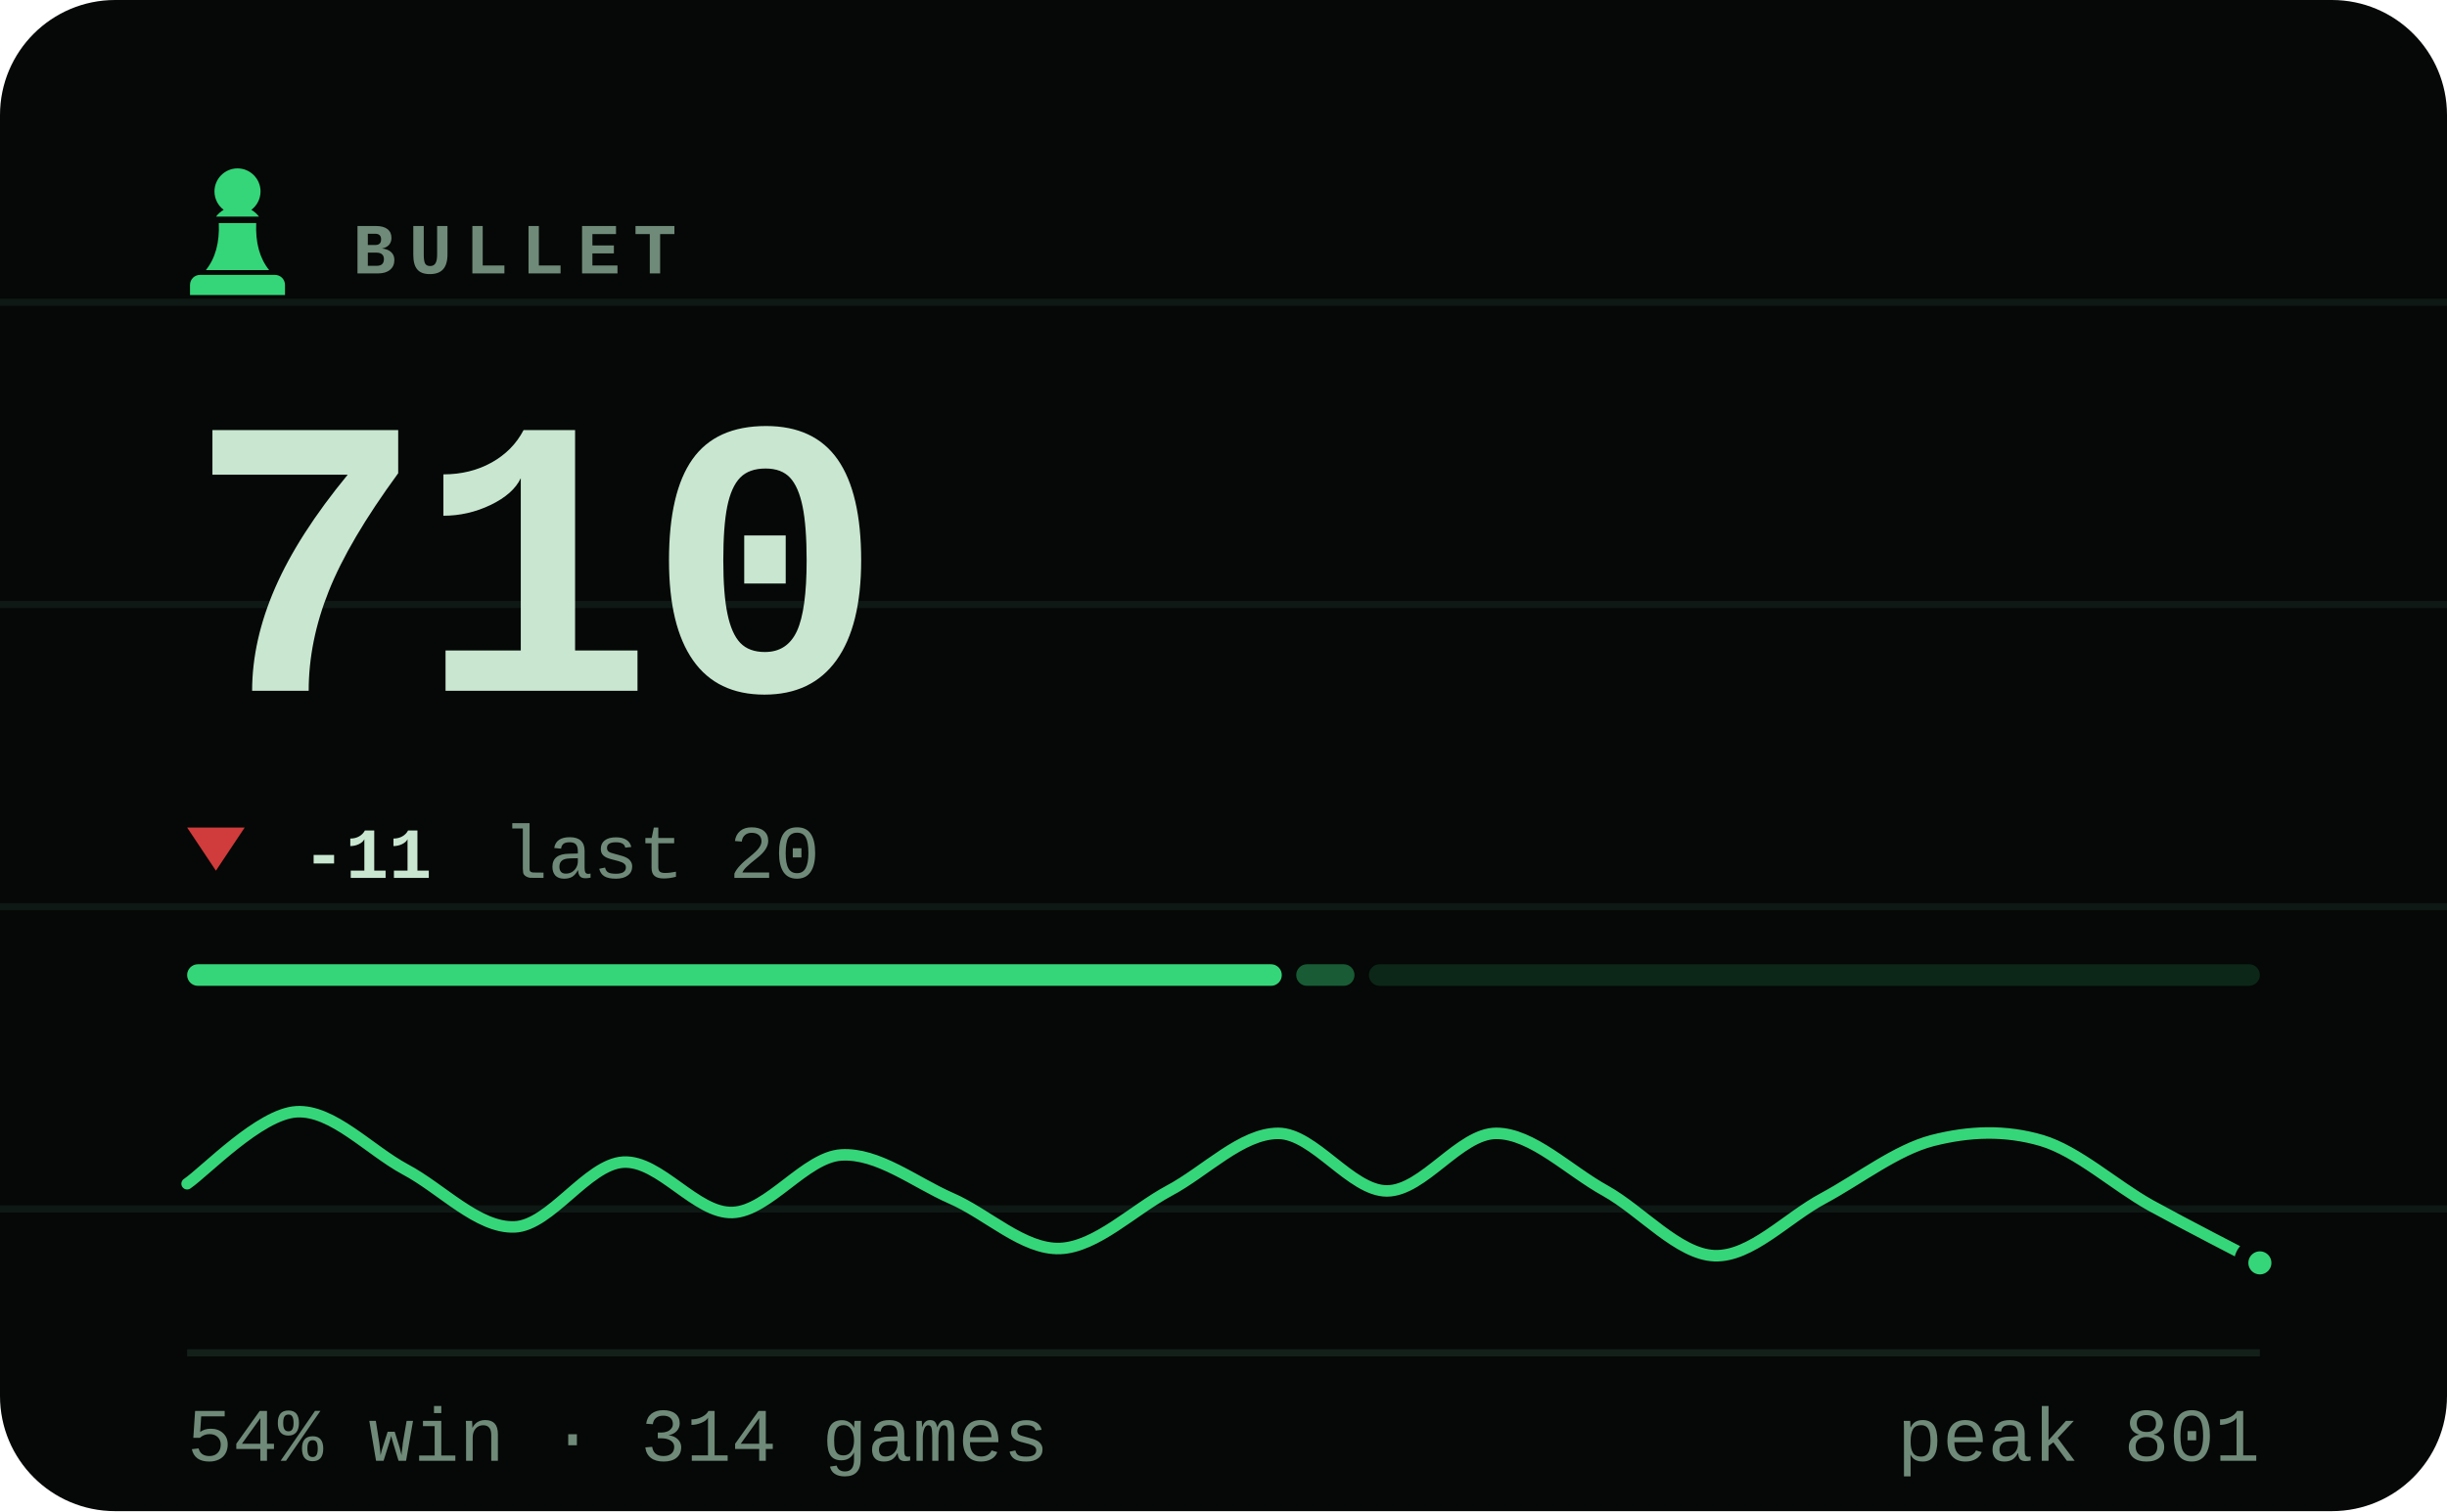
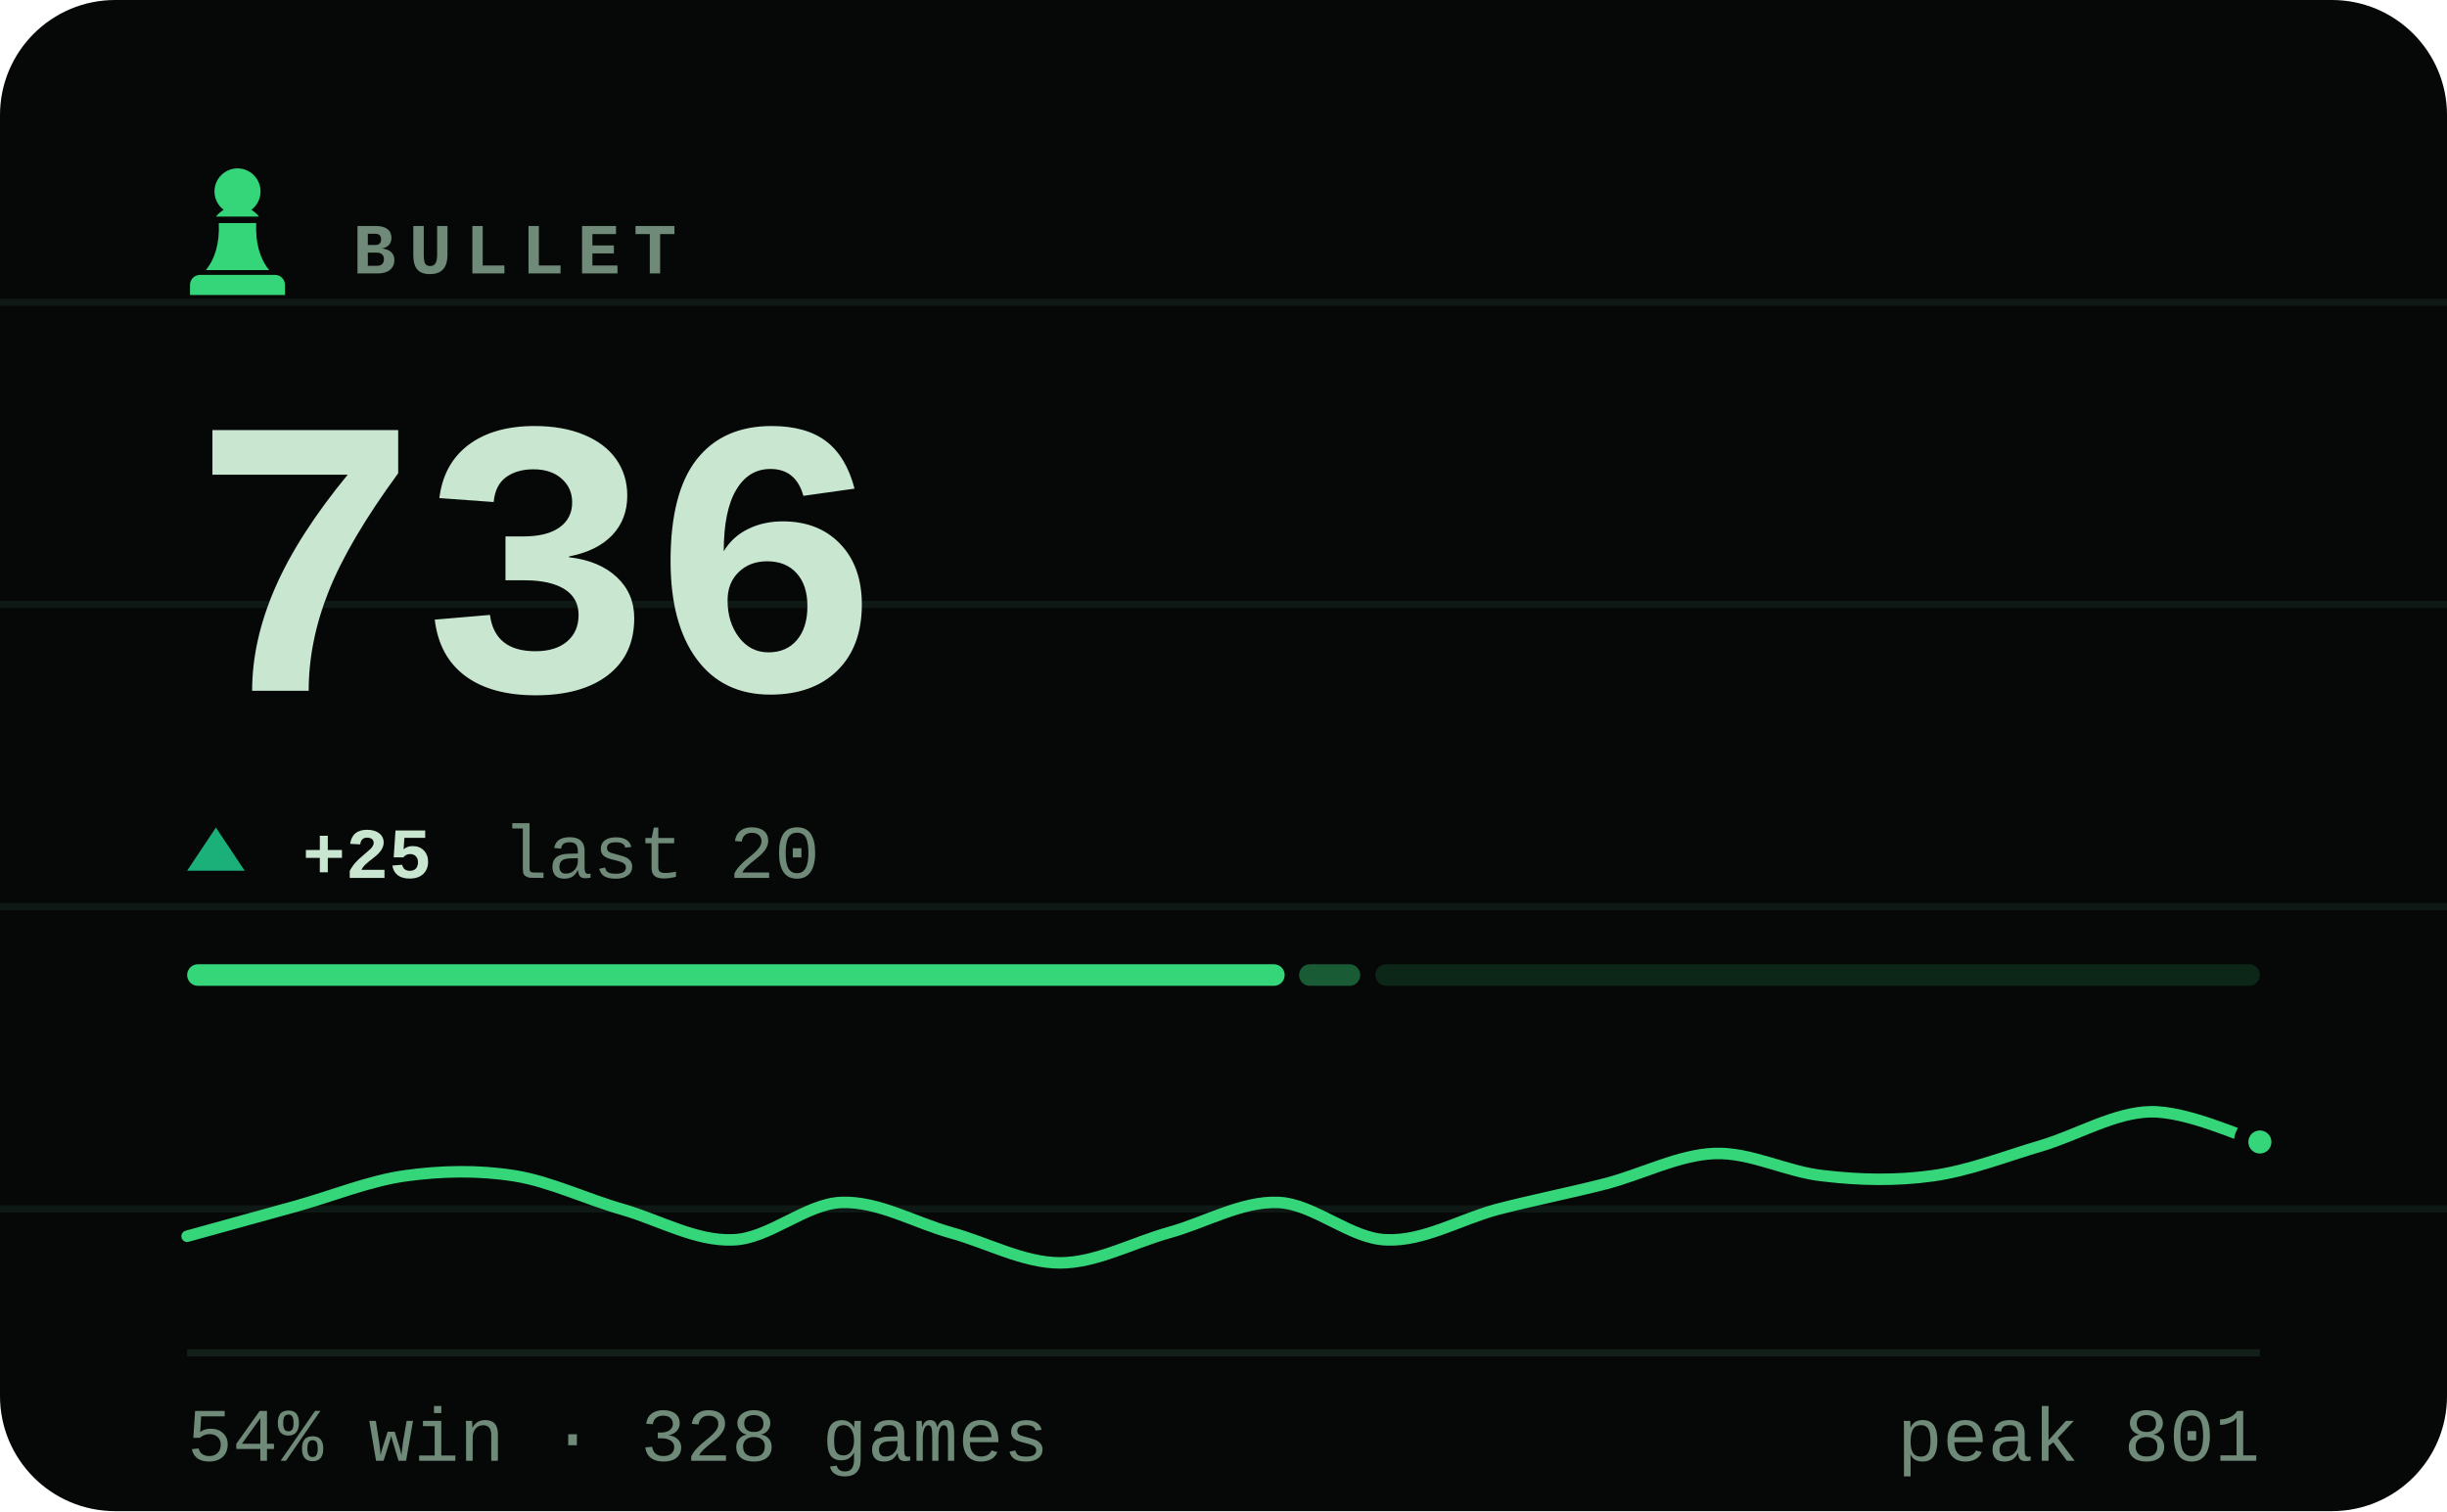
- <svg xmlns="http://www.w3.org/2000/svg" viewBox="0 0 340 210" width="340" height="210" role="img" aria-label="BULLET rating 710, 54% win rate over 314 games">
+ <svg xmlns="http://www.w3.org/2000/svg" viewBox="0 0 340 210" width="340" height="210" role="img" aria-label="BULLET rating 736, 54% win rate over 328 games">
  <style>svg{font-family:ui-monospace,'SF Mono',Menlo,Consolas,'Liberation Mono',monospace}text{fill:#c8e6d0;white-space:pre}.bg{fill:#050806}.acc{fill:#35d67a}.win{fill:#1baf7a}.draw{fill:#8b8f96}.loss{fill:#d03b3b}.lbl{font-size:10px;font-weight:600;letter-spacing:.18em;fill:#6f8a78}.cap{font-size:10.5px;font-weight:500;fill:#6f8a78}.num{font-family:ui-monospace,'SF Mono',Menlo,Consolas,'Liberation Mono',monospace;font-weight:700;letter-spacing:-.02em}.tick{font-size:9px;font-weight:500;fill:#6f8a78;opacity:.75}.dl{font-size:10px;font-weight:600}.rule{stroke:#13201a;stroke-width:1;fill:none}.grid{stroke:#13201a;stroke-width:1;fill:none;opacity:.7}.ln{fill:none;stroke:#35d67a;stroke-width:2;stroke-linecap:round;stroke-linejoin:round}.ring{stroke:#050806;stroke-width:2}.hollow{fill:none;stroke-width:1.5}.sq{fill:#c8e6d0;opacity:.035}</style>
  <rect class="bg" width="340" height="210" rx="16" />
  <line class="grid" x1="0" y1="42" x2="340" y2="42" opacity=".5" />
  <line class="grid" x1="0" y1="84" x2="340" y2="84" opacity=".5" />
  <line class="grid" x1="0" y1="126" x2="340" y2="126" opacity=".5" />
  <line class="grid" x1="0" y1="168" x2="340" y2="168" opacity=".5" />
  <g class="acc" transform="translate(23.0,21.8) scale(0.2)">
    <path d="M50 8c-8.8 0-16 7.2-16 16 0 5.2 2.5 9.9 6.4 12.8-2.1 1.2-3.9 2.8-5.3 4.7h29.8c-1.4-1.9-3.2-3.5-5.3-4.7C63.5 33.9 66 29.2 66 24c0-8.8-7.2-16-16-16zM37 46c.6 13.6-2.4 24.5-9 32.7h44c-6.6-8.2-9.6-19.1-9-32.7H37zM24 82h52c3.9 0 7 3.1 7 7v7H17v-7c0-3.9 3.1-7 7-7z" />
  </g>
  <text class="lbl" x="49" y="38">BULLET</text>
-   <text class="num" x="26" y="96" style="font-size:55px">710</text>
-   <path fill="#d03b3b" d="M30 121L34 115H26Z" />
-   <text class="dl" x="42" y="122" fill="#d03b3b">-11</text>
+   <text class="num" x="26" y="96" style="font-size:55px">736</text>
+   <path fill="#1baf7a" d="M30 115L34 121H26Z" />
+   <text class="dl" x="42" y="122" fill="#1baf7a">+25</text>
  <text class="cap" x="69.8" y="122">last 20</text>
-   <rect x="26.0" y="134" width="152.1" height="3" rx="1.5" fill="#35d67a" opacity="1" />
-   <rect x="180.1" y="134" width="8.1" height="3" rx="1.5" fill="#35d67a" opacity="0.4" />
-   <rect x="190.2" y="134" width="123.8" height="3" rx="1.5" fill="#35d67a" opacity="0.15" />
-   <path class="ln" style="stroke-width:1.6" d="M26.0 164.5C28.5 162.8 36.1 154.8 41.2 154.5C46.2 154.2 51.3 159.8 56.3 162.5C61.4 165.2 66.4 170.7 71.5 170.5C76.5 170.3 81.6 161.8 86.6 161.5C91.7 161.2 96.7 168.7 101.8 168.5C106.8 168.3 111.9 160.8 116.9 160.5C122.0 160.2 127.1 164.3 132.1 166.5C137.2 168.7 142.2 173.7 147.3 173.5C152.3 173.3 157.4 168.2 162.4 165.5C167.5 162.8 172.5 157.5 177.6 157.5C182.6 157.5 187.7 165.5 192.7 165.5C197.8 165.5 202.8 157.5 207.9 157.5C212.9 157.5 218.0 162.7 223.1 165.5C228.1 168.3 233.2 174.3 238.2 174.5C243.3 174.7 248.3 169.2 253.4 166.5C258.4 163.8 263.5 159.8 268.5 158.5C273.6 157.2 278.6 157.0 283.7 158.5C288.7 160.0 293.8 164.7 298.8 167.5C303.9 170.3 311.5 174.2 314.0 175.5" />
-   <circle class="acc ring" cx="314.0" cy="175.5" r="2.6" />
+   <rect x="26.0" y="134" width="152.5" height="3" rx="1.5" fill="#35d67a" opacity="1" />
+   <rect x="180.5" y="134" width="8.5" height="3" rx="1.5" fill="#35d67a" opacity="0.4" />
+   <rect x="191.1" y="134" width="122.9" height="3" rx="1.5" fill="#35d67a" opacity="0.15" />
+   <path class="ln" style="stroke-width:1.6" d="M26.0 171.8C28.5 171.1 36.1 169.0 41.2 167.6C46.2 166.2 51.3 164.1 56.3 163.4C61.4 162.7 66.4 162.6 71.5 163.4C76.5 164.2 81.6 166.7 86.6 168.1C91.7 169.6 96.7 172.5 101.8 172.3C106.8 172.2 111.9 167.3 116.9 167.1C122.0 166.9 127.1 169.9 132.1 171.3C137.2 172.7 142.2 175.5 147.3 175.5C152.3 175.5 157.4 172.7 162.4 171.3C167.5 169.9 172.5 166.9 177.6 167.1C182.6 167.3 187.7 172.2 192.7 172.3C197.8 172.5 202.8 169.5 207.9 168.1C212.9 166.8 218.0 165.8 223.1 164.5C228.1 163.2 233.2 160.5 238.2 160.3C243.3 160.1 248.3 162.9 253.4 163.4C258.4 164.0 263.5 164.1 268.5 163.4C273.6 162.7 278.6 160.7 283.7 159.2C288.7 157.7 293.8 154.6 298.8 154.5C303.9 154.4 311.5 158.0 314.0 158.7" />
+   <circle class="acc ring" cx="314.0" cy="158.7" r="2.6" />
  <line class="rule" x1="26" y1="188" x2="314" y2="188" />
-   <text class="cap" x="26" y="203">54% win · 314 games</text>
+   <text class="cap" x="26" y="203">54% win · 328 games</text>
  <text class="cap" x="314" y="203" text-anchor="end">peak 801</text>
</svg>
